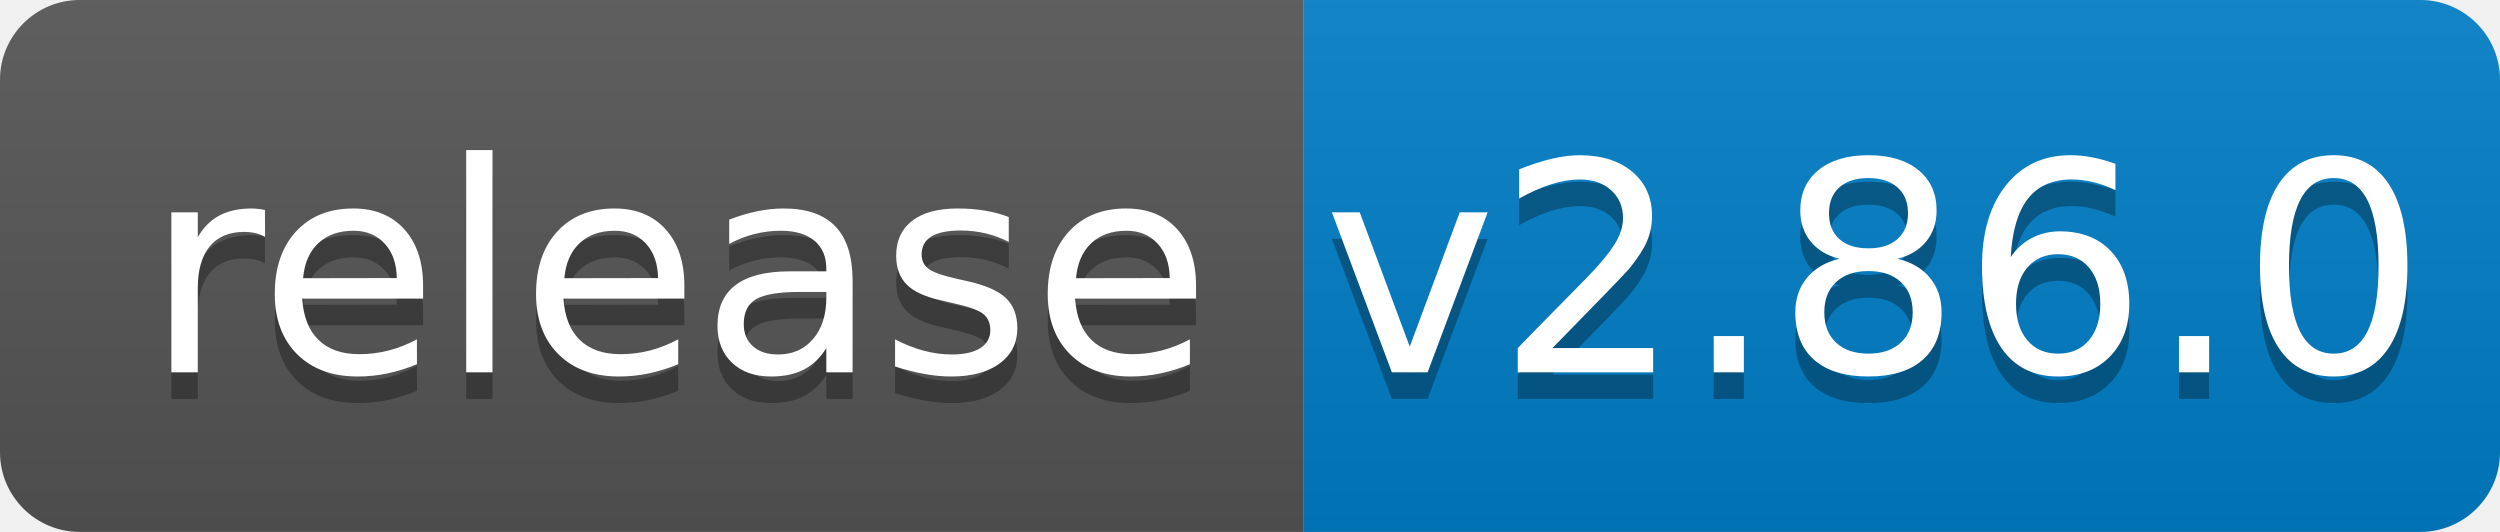
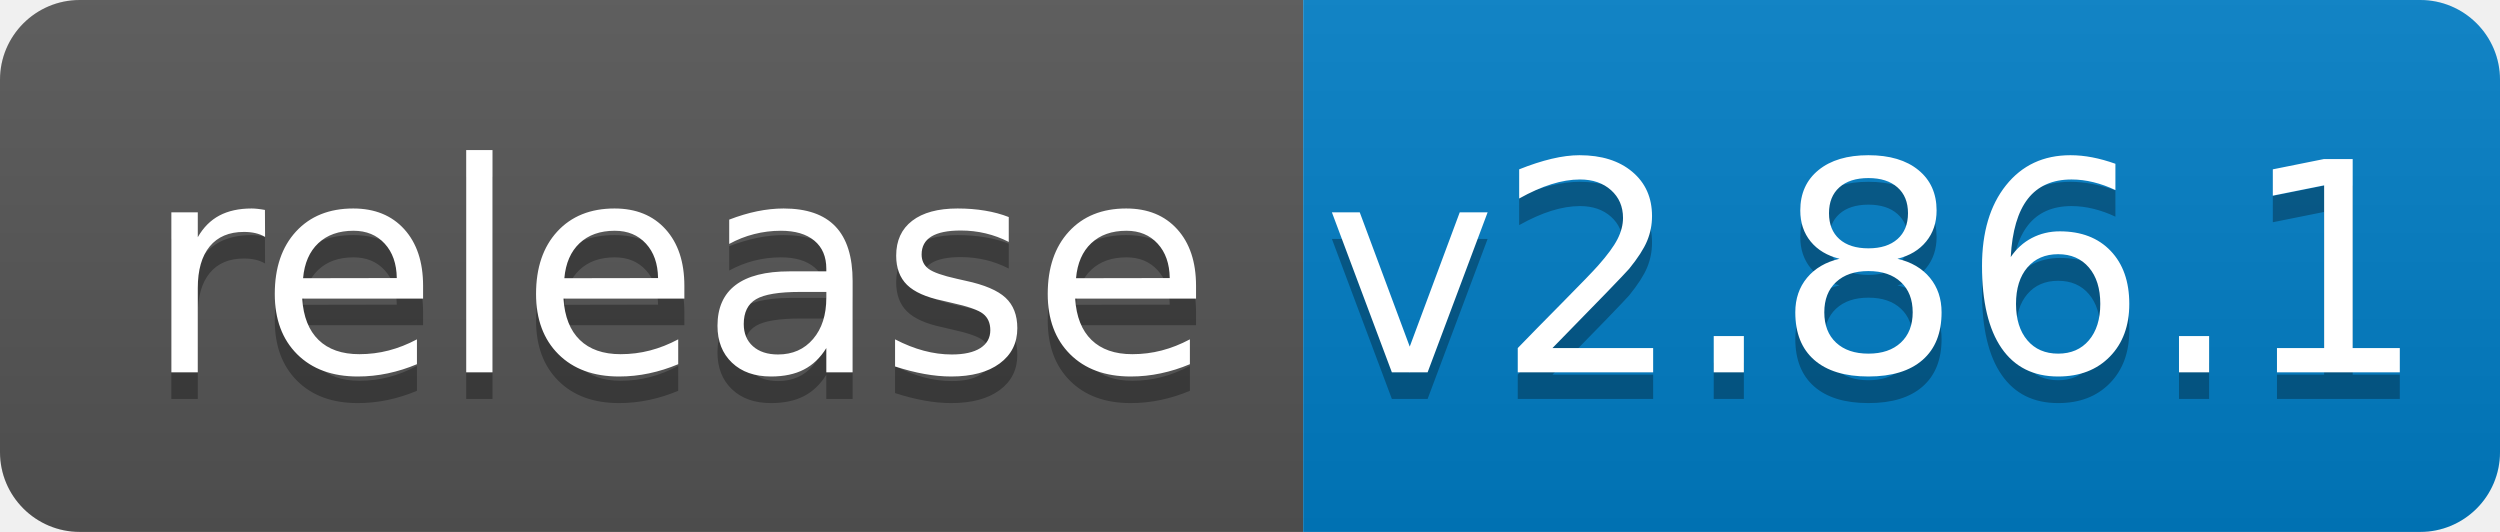
<svg xmlns="http://www.w3.org/2000/svg" width="94" height="20">
  <linearGradient id="b" x2="0" y2="100%">
    <stop offset="0" stop-color="#bbb" stop-opacity=".1" />
    <stop offset="1" stop-opacity=".1" />
  </linearGradient>
  <clipPath id="a">
    <rect width="94" height="20" rx="3" fill="#fff" />
  </clipPath>
  <g clip-path="url(#a)">
    <path fill="#555" d="M0 0h49v20H0z" />
    <path fill="#007ec6" d="M49 0h45v20H49z" />
    <path fill="url(#b)" d="M0 0h94v20H0z" />
  </g>
  <g fill="#fff" text-anchor="middle" font-family="DejaVu Sans,Verdana,Geneva,sans-serif" font-size="110">
    <text x="255" y="150" fill="#010101" fill-opacity=".3" transform="scale(.1)" textLength="390">release</text>
    <text x="255" y="140" transform="scale(.1)" textLength="390">release</text>
-     <text x="705" y="150" fill="#010101" fill-opacity=".3" transform="scale(.1)" textLength="350">v2.86.0</text>
-     <text x="705" y="140" transform="scale(.1)" textLength="350">v2.86.0</text>
+     <text x="705" y="150" fill="#010101" fill-opacity=".3" transform="scale(.1)" textLength="350">v2.86.1</text>
+     <text x="705" y="140" transform="scale(.1)" textLength="350">v2.86.1</text>
  </g>
</svg>
